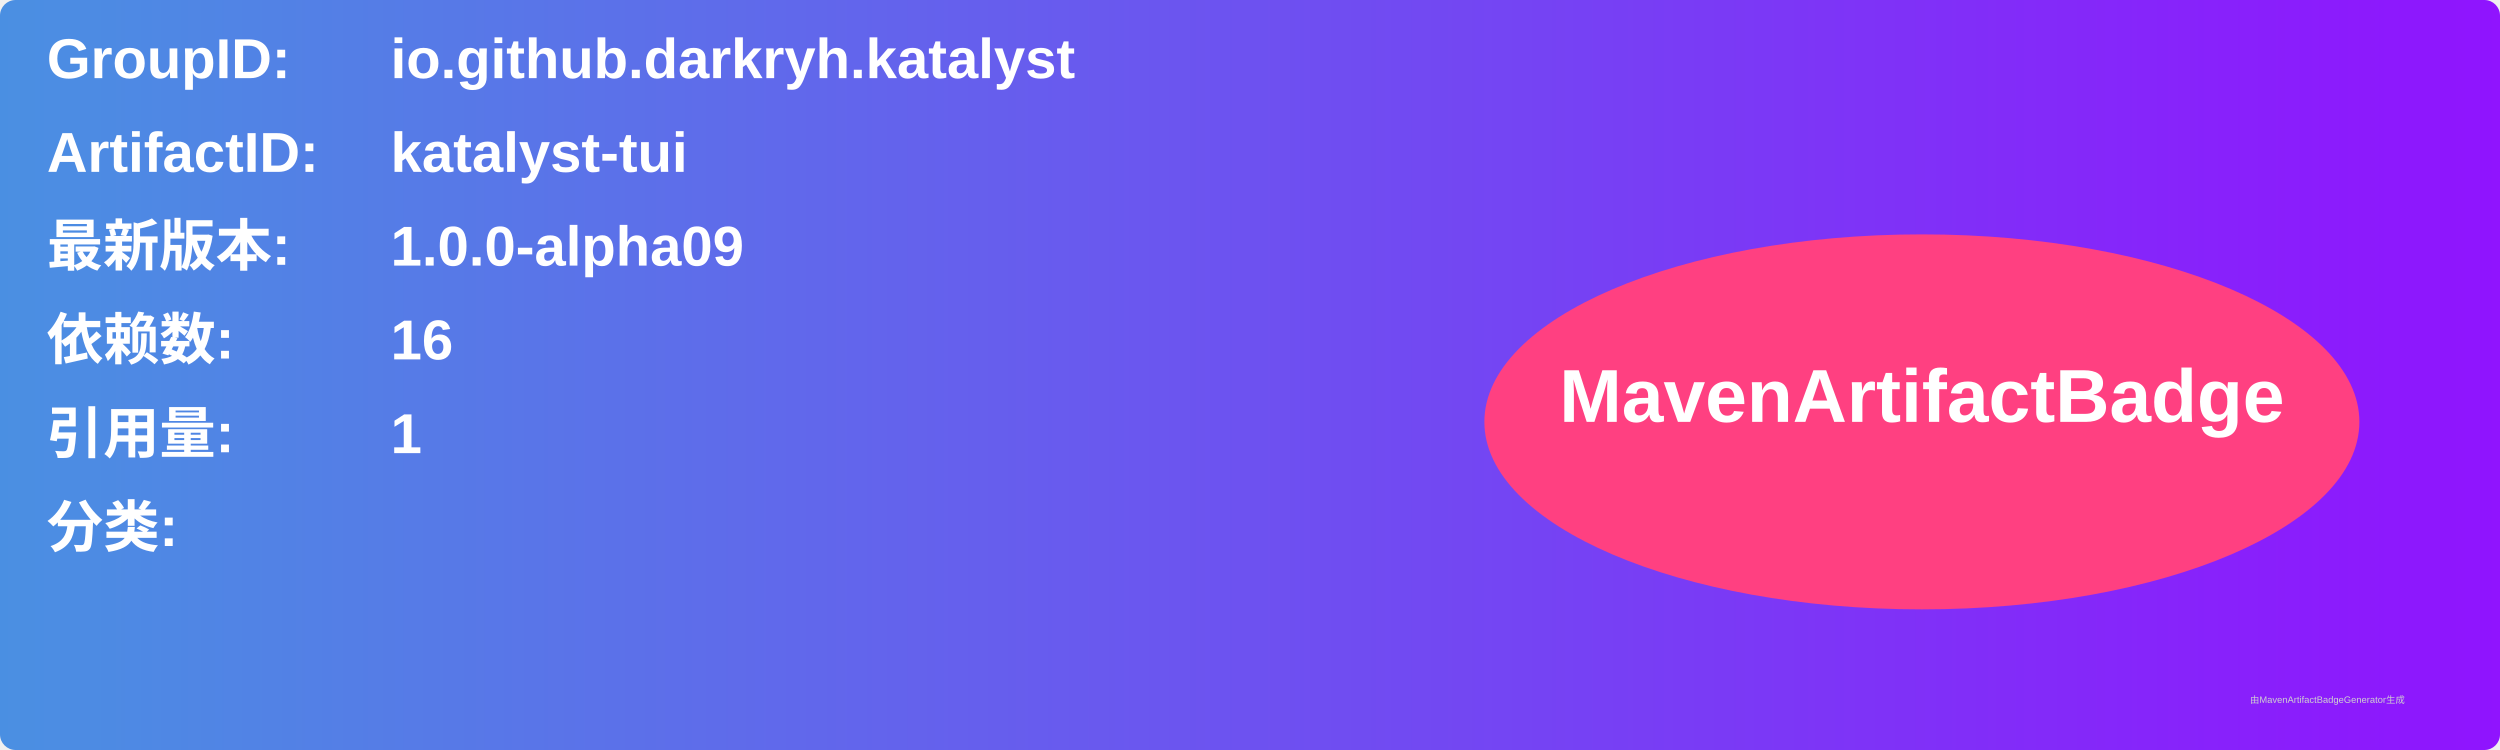
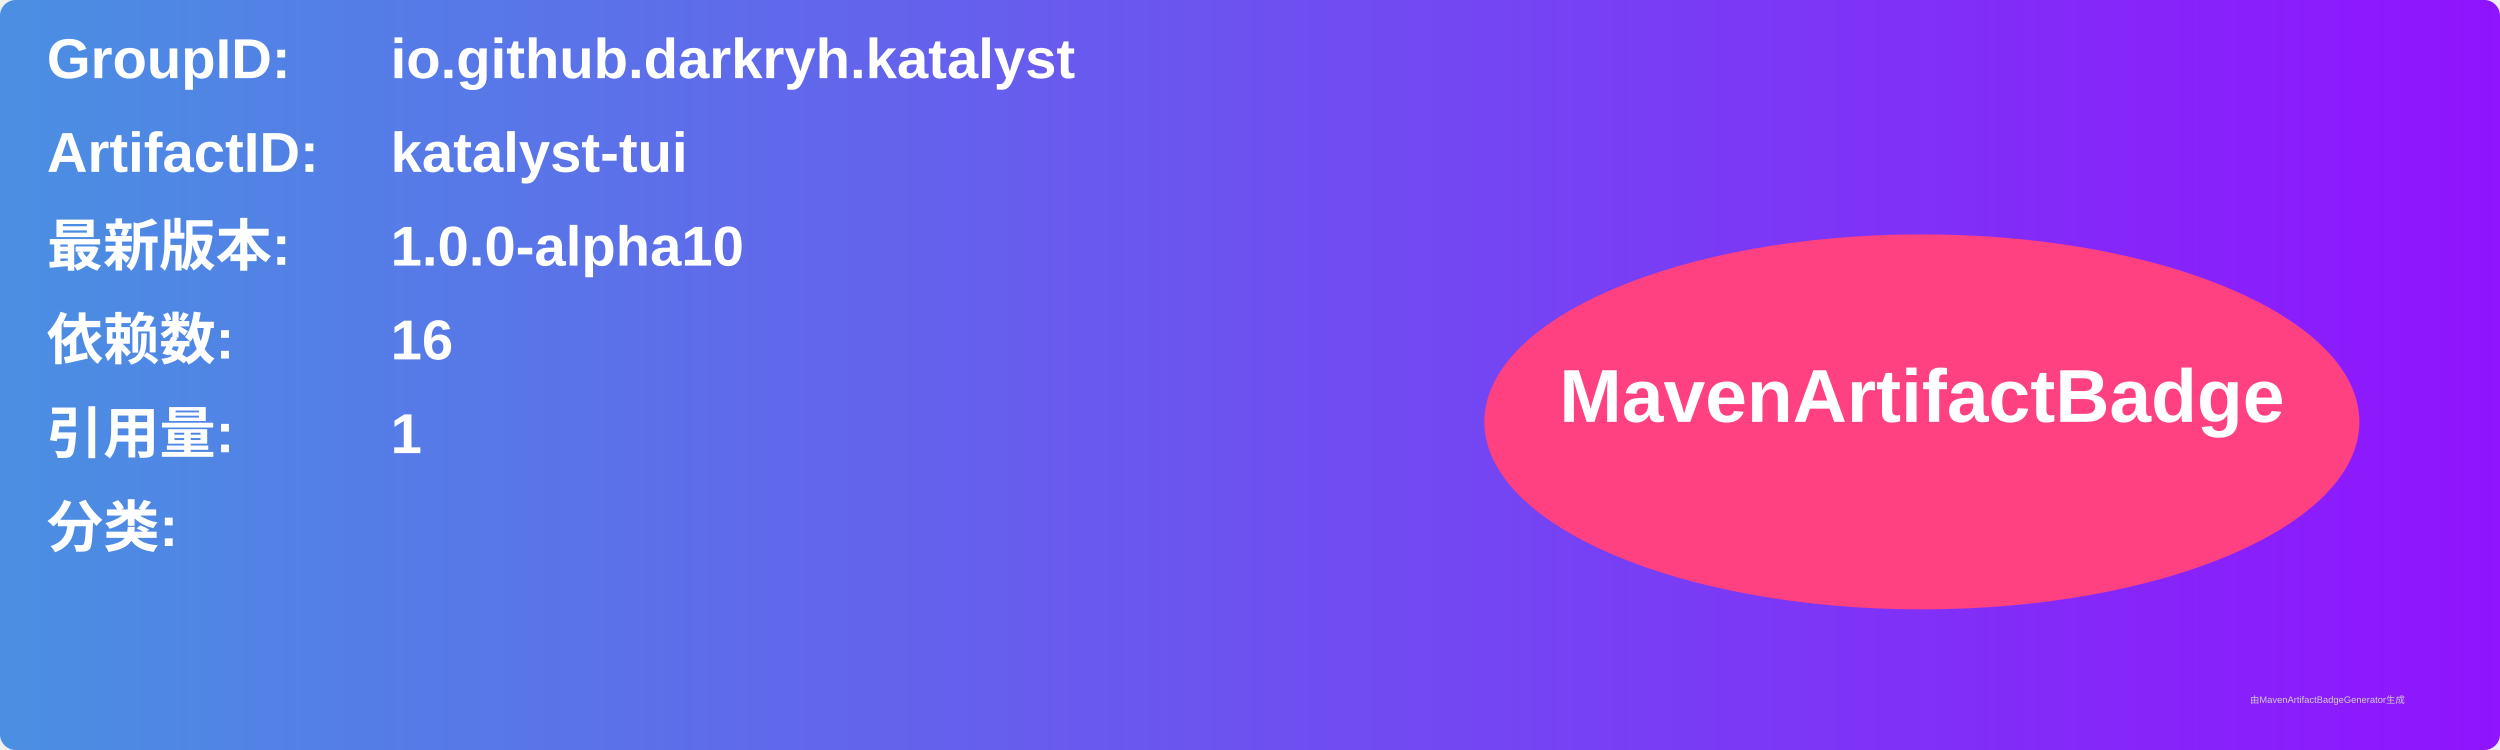
<svg xmlns="http://www.w3.org/2000/svg" width="800" height="240" viewBox="0 0 800 240">
  <linearGradient id="grad" x1="0%" y1="0%" x2="100%" y2="0%">
    <stop offset="0%" stop-color="#4a90e2" />
    <stop offset="100%" stop-color="#9013fe" />
  </linearGradient>
  <rect width="100%" height="100%" rx="5" ry="5" fill="url(#grad)" />
  <g transform="translate(15, 15)">
    <text x="0" y="10" font-family="Arial" font-size="18" fill="white" font-weight="bold" width="260">GroupID:</text>
    <text x="110" y="10" font-family="Arial" font-size="18" fill="white" font-weight="bold" width="460">io.github.darkryh.katalyst</text>
    <text x="0" y="40" font-family="Arial" font-size="18" fill="white" font-weight="bold" width="260">ArtifactID:</text>
    <text x="110" y="40" font-family="Arial" font-size="18" fill="white" font-weight="bold" width="460">katalyst-tui</text>
    <text x="0" y="70" font-family="Arial" font-size="18" fill="white" font-weight="bold">最新版本:</text>
    <text x="110" y="70" font-family="Arial" font-size="18" fill="white" font-weight="bold">
-       <tspan font-weight="bold">1.0.0-alpha09</tspan>
+       <tspan font-weight="bold">1.0.0-alpha10</tspan>
    </text>
    <text x="0" y="100" font-family="Arial" font-size="18" fill="white" font-weight="bold">依赖数: </text>
    <text x="110" y="100" font-family="Arial" font-size="18" fill="white">
      <tspan font-weight="bold">16</tspan>
    </text>
    <text x="0" y="130" font-family="Arial" font-size="18" fill="white" font-weight="bold">引用量: </text>
    <text x="110" y="130" font-family="Arial" font-size="18" fill="white">
      <tspan font-weight="bold">1</tspan>
    </text>
    <text x="0" y="160" font-family="Arial" font-size="18" fill="white" font-weight="bold">分类:</text>
    <text x="10" y="190" font-family="Arial" font-size="10" fill="white">
      <tspan font-weight="bold" />
    </text>
    <ellipse cx="600" cy="120" rx="140" ry="60" fill="#ff4081" />
    <text x="600" y="120" text-anchor="middle" font-family="Arial" font-size="24" fill="white" font-weight="bold">MavenArtifactBadge</text>
  </g>
  <text x="720" y="225" font-family="Arial" font-size="3" fill="#d0d0d0">由MavenArtifactBadgeGenerator生成</text>
</svg>
